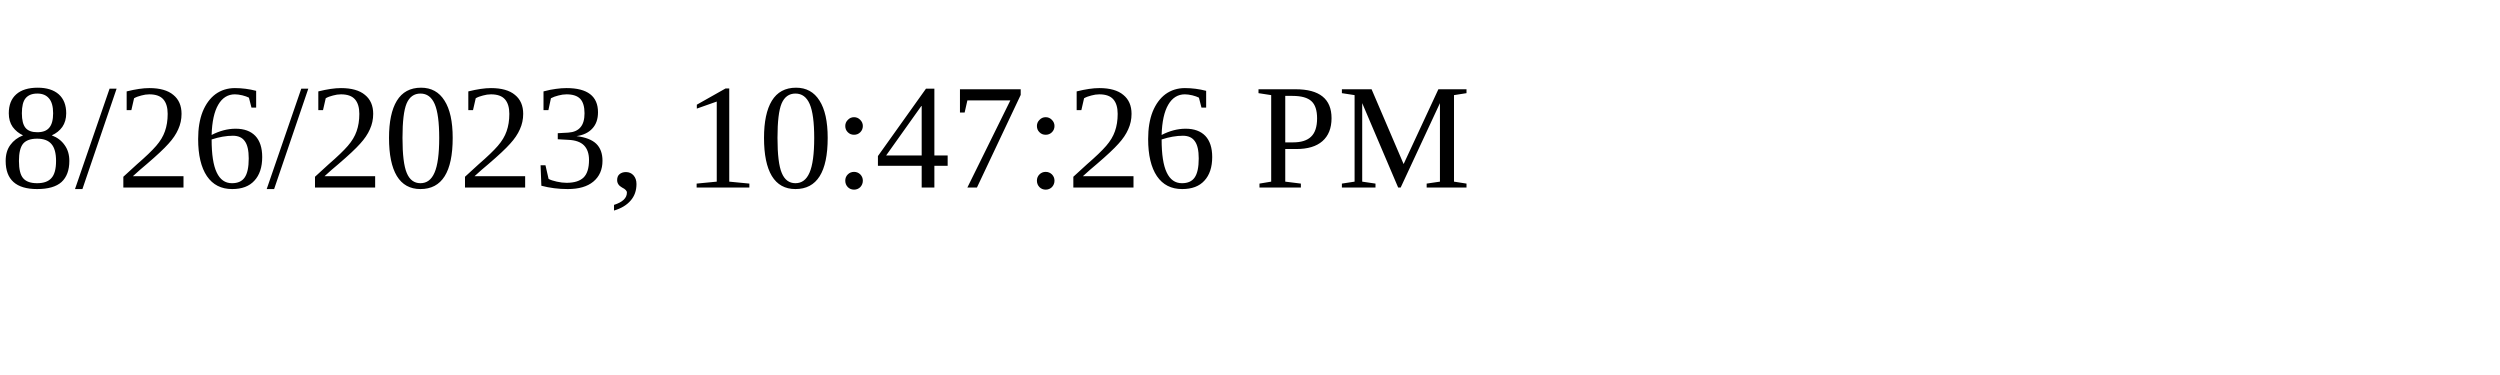
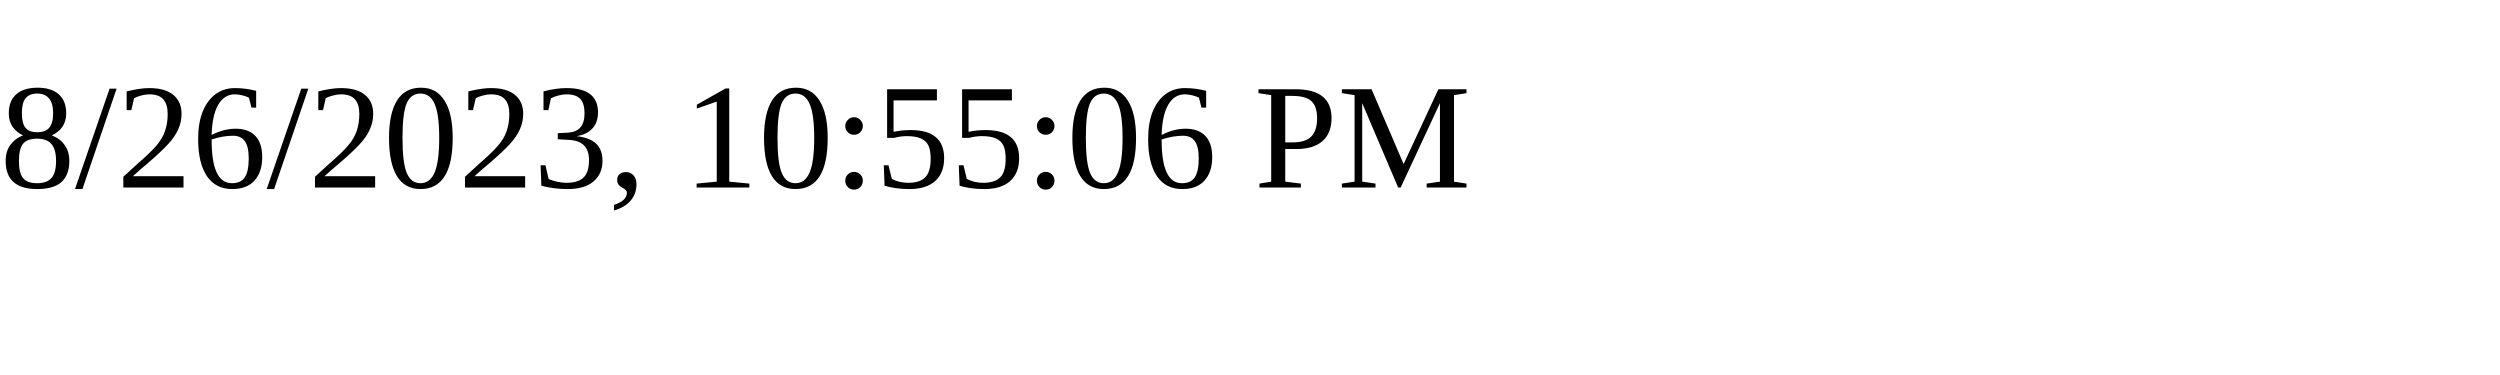
<svg xmlns="http://www.w3.org/2000/svg" height="30" width="200">
-   <text x="0" y="15">8/26/2023, 10:47:26 PM</text>
+   <text x="0" y="15">8/26/2023, 10:55:06 PM</text>
</svg>
